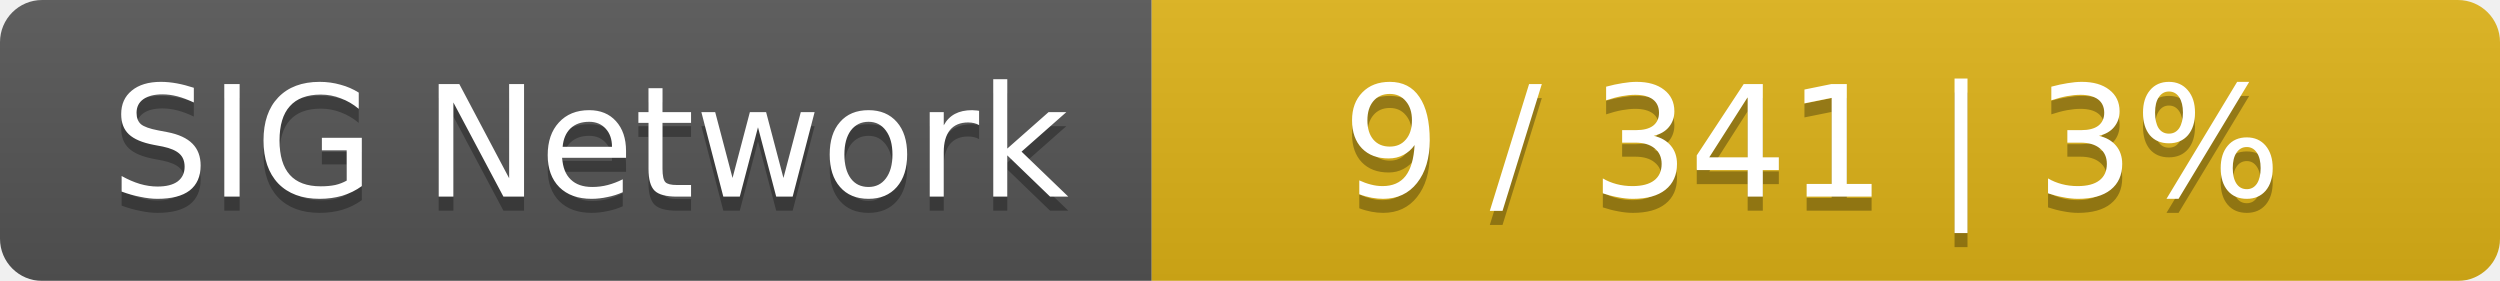
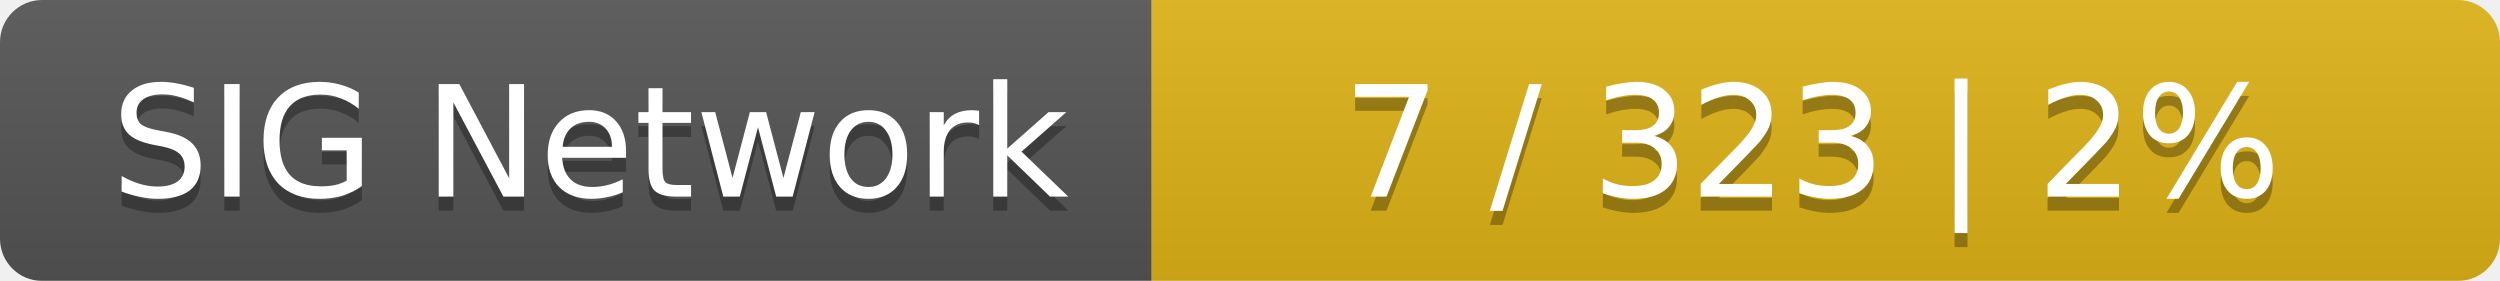
<svg xmlns="http://www.w3.org/2000/svg" width="178" height="20">
  <linearGradient id="smooth" x2="0" y2="100%">
    <stop offset="0" stop-color="#bbb" stop-opacity=".1" />
    <stop offset="1" stop-opacity=".1" />
  </linearGradient>
  <mask id="round">
    <rect width="178" height="20" rx="3" fill="#fff" />
  </mask>
  <g mask="url(#round)">
    <rect width="82" height="20" fill="#555" />
    <rect x="82" width="96" height="20" fill="#dfb317" />
    <rect width="178" height="20" fill="url(#smooth)" />
  </g>
  <g fill="#fff" text-anchor="middle" font-family="DejaVu Sans,Verdana,Geneva,sans-serif" font-size="11">
    <text x="42" y="15" fill="#010101" fill-opacity=".3">SIG Network</text>
    <text x="42" y="14">SIG Network</text>
-     <text x="129" y="15" fill="#010101" fill-opacity=".3">9 / 341    |    3%</text>
-     <text x="129" y="14">9 / 341    |    3%</text>
+     <text x="129" y="15" fill="#010101" fill-opacity=".3">7 / 323    |    2%</text>
+     <text x="129" y="14">7 / 323    |    2%</text>
  </g>
</svg>
